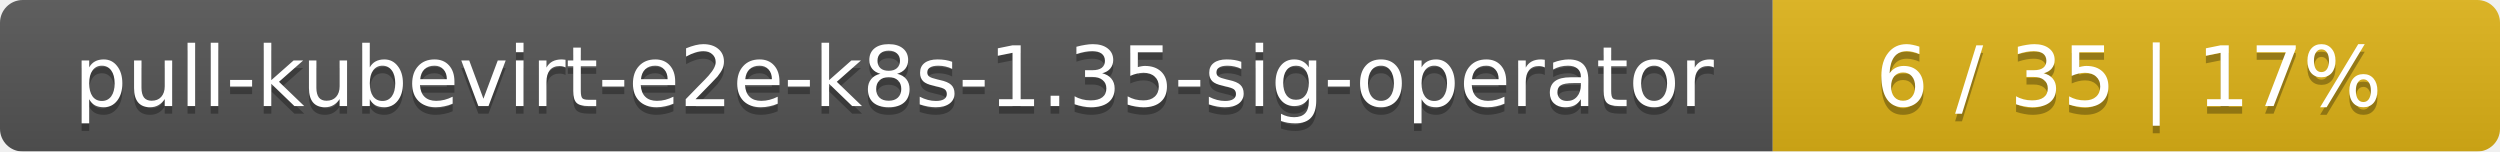
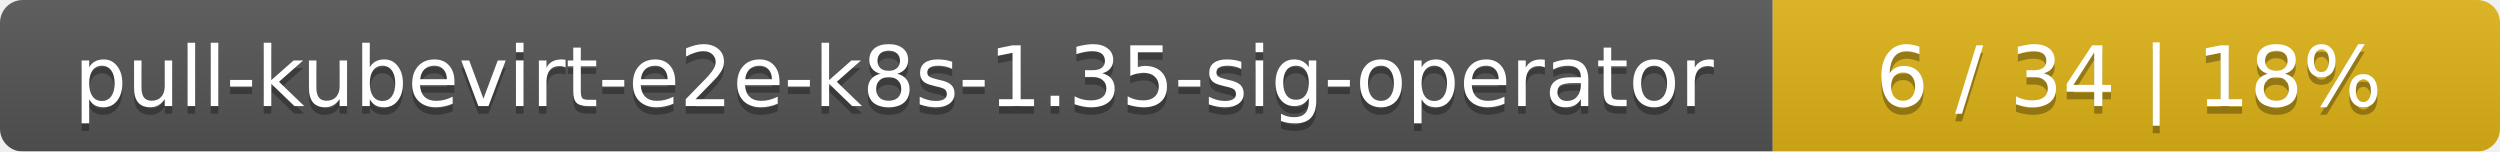
<svg xmlns="http://www.w3.org/2000/svg" width="330" height="20">
  <linearGradient id="smooth" x2="0" y2="100%">
    <stop offset="0" stop-color="#bbb" stop-opacity=".1" />
    <stop offset="1" stop-opacity=".1" />
  </linearGradient>
  <mask id="round">
    <rect width="330" height="20" rx="3" fill="#fff" />
  </mask>
  <g mask="url(#round)">
    <rect width="234" height="20" fill="#555" />
    <rect x="234" width="96" height="20" fill="#dfb317" />
    <rect width="330" height="20" fill="url(#smooth)" />
  </g>
  <g fill="#fff" text-anchor="middle" font-family="DejaVu Sans,Verdana,Geneva,sans-serif" font-size="11">
    <text x="118" y="15" fill="#010101" fill-opacity=".3">pull-kubevirt-e2e-k8s-1.35-sig-operator</text>
    <text x="118" y="14">pull-kubevirt-e2e-k8s-1.35-sig-operator</text>
-     <text x="281" y="15" fill="#010101" fill-opacity=".3">6 / 35    |    17%</text>
-     <text x="281" y="14">6 / 35    |    17%</text>
+     <text x="281" y="15" fill="#010101" fill-opacity=".3">6 / 34    |    18%</text>
+     <text x="281" y="14">6 / 34    |    18%</text>
  </g>
</svg>
